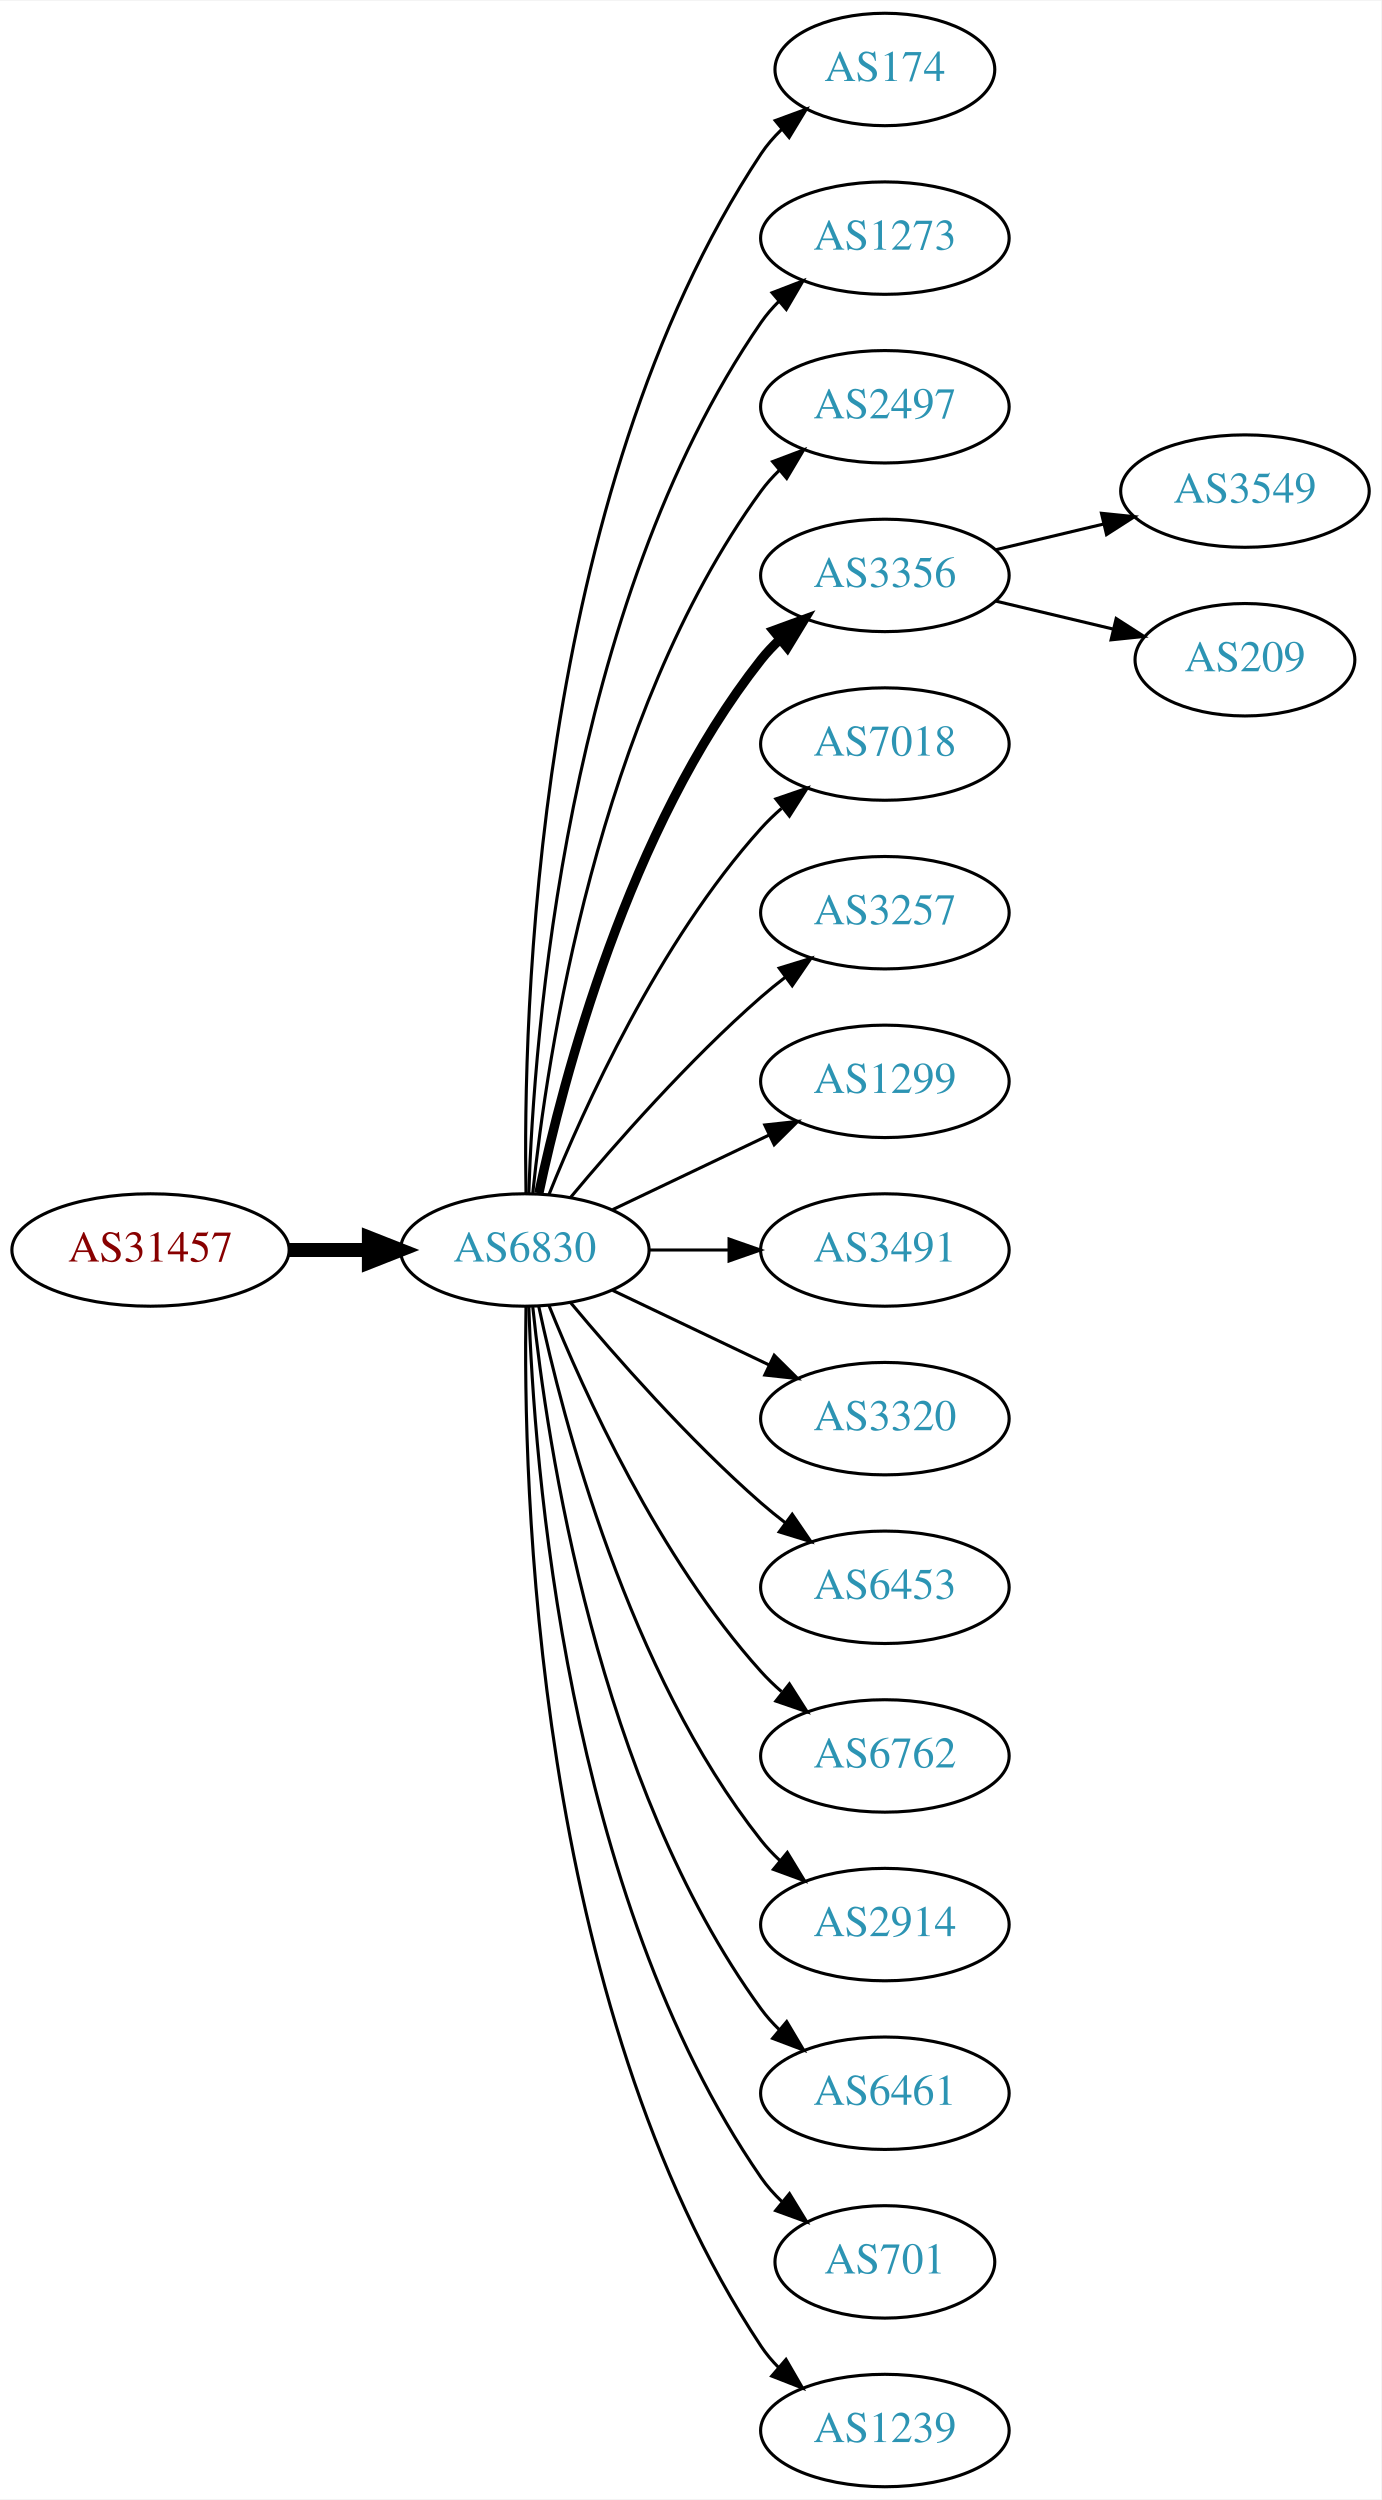
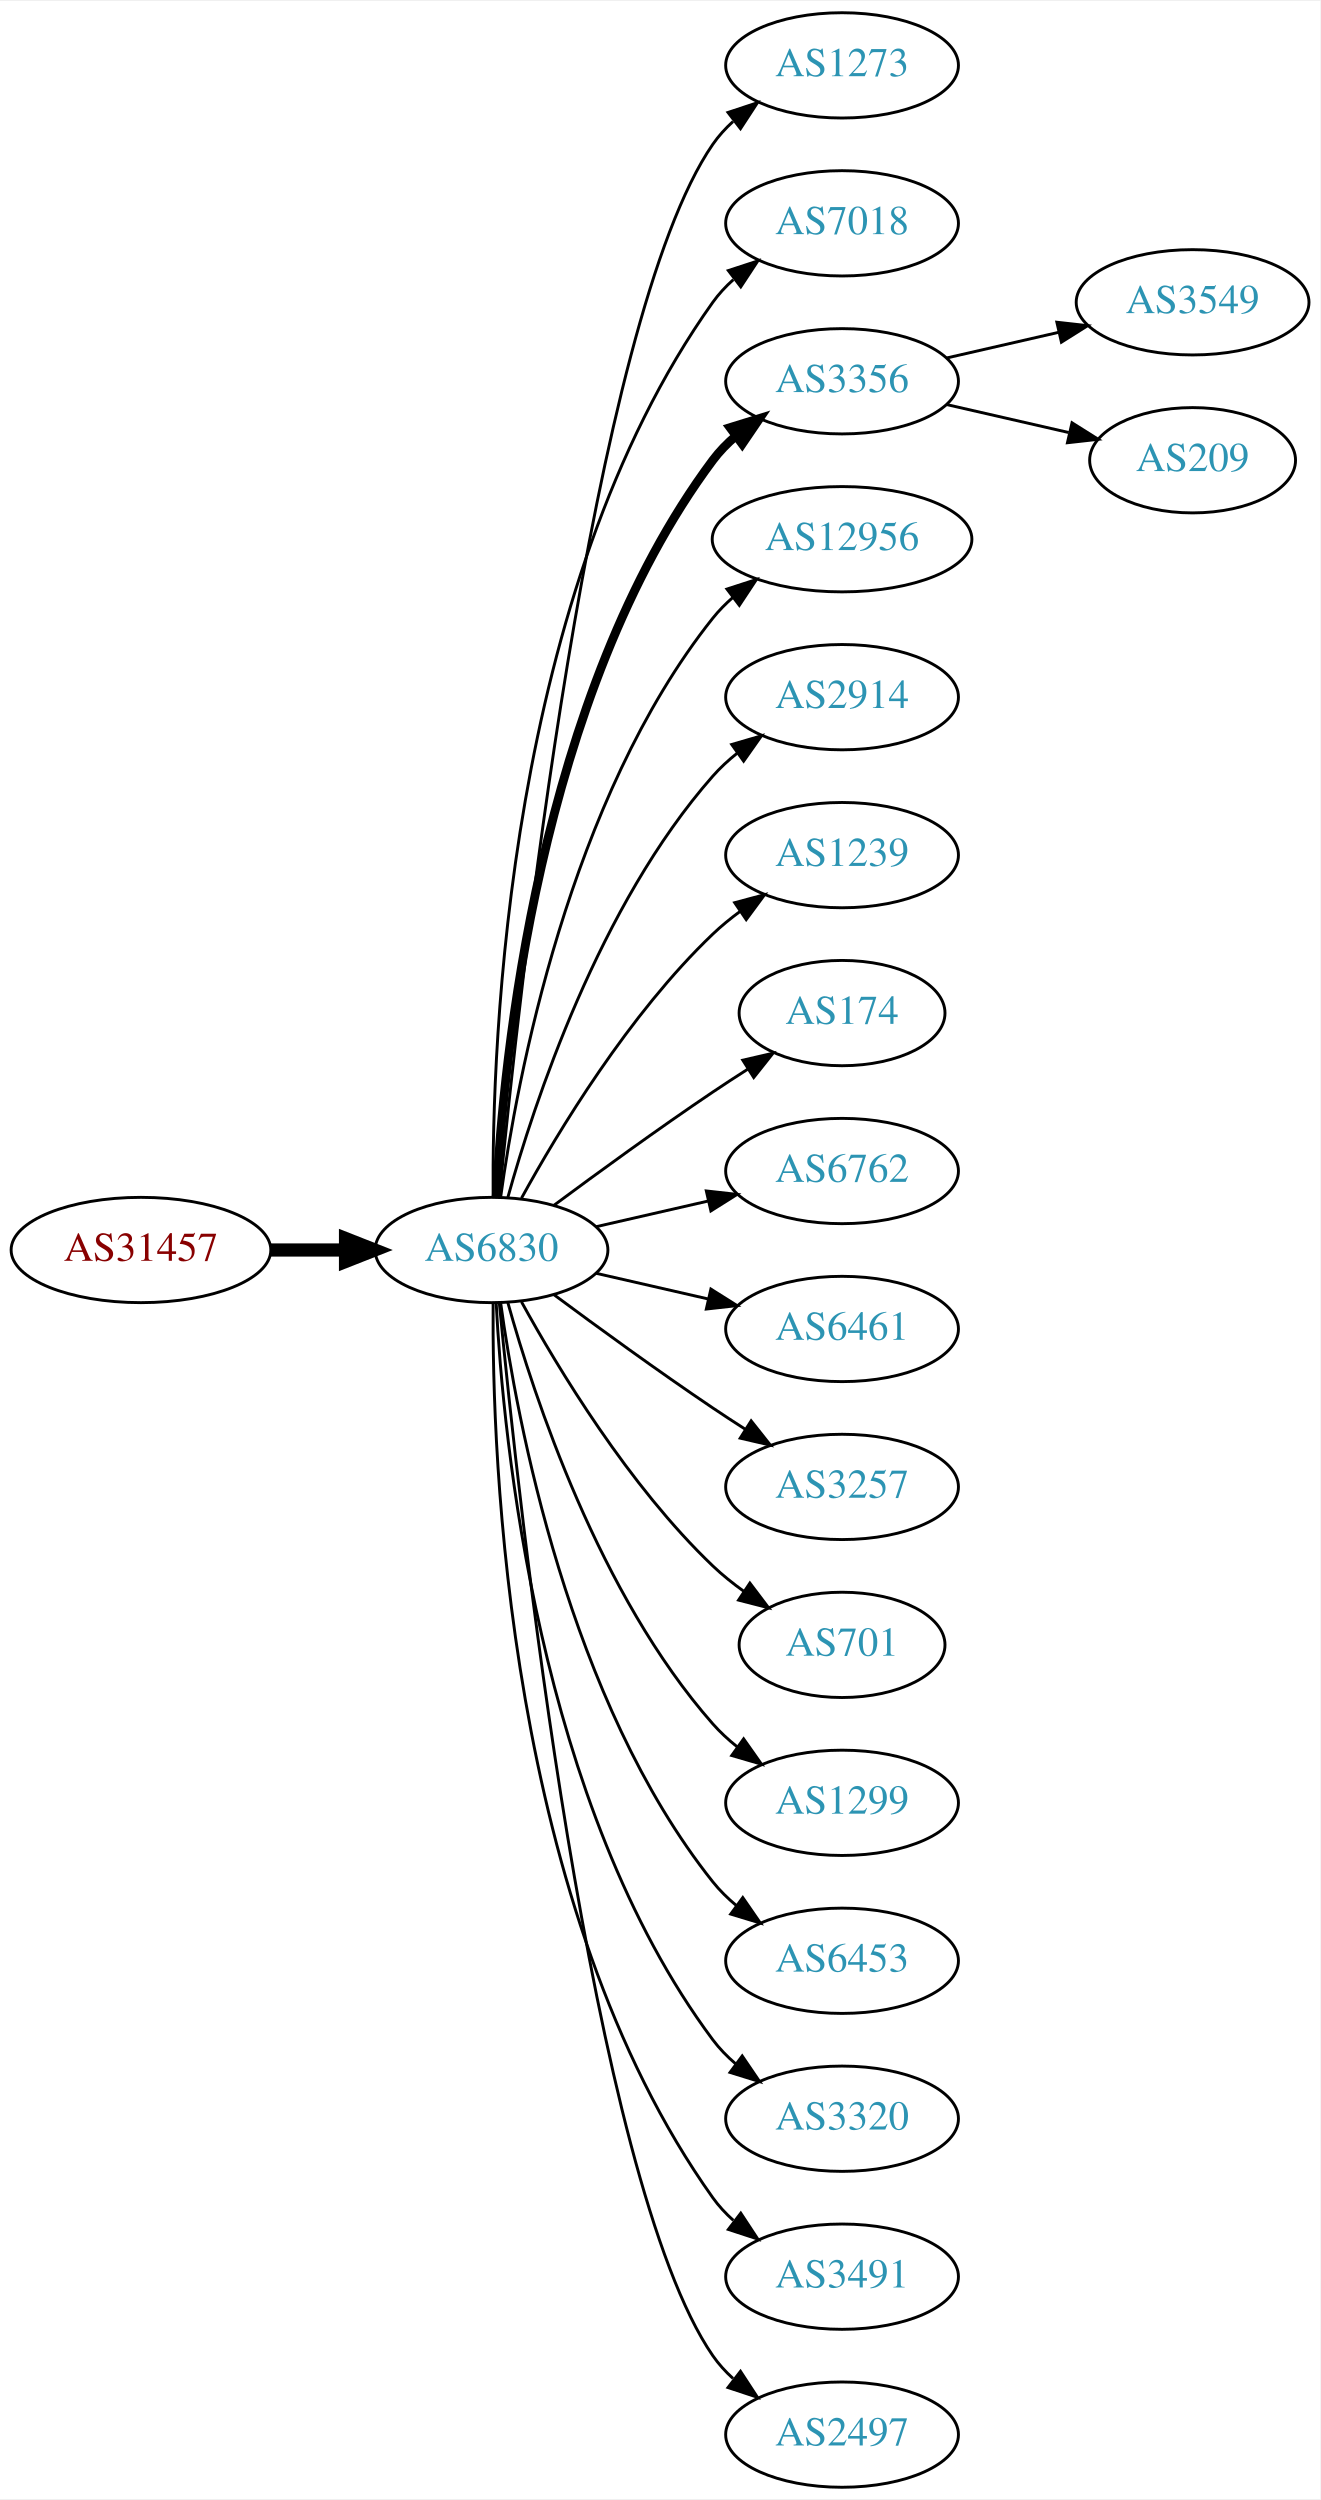
- <svg xmlns="http://www.w3.org/2000/svg" xmlns:xlink="http://www.w3.org/1999/xlink" width="442pt" height="800pt" viewBox="0.00 0.00 442.27 800.00">
-   <g id="graph0" class="graph" transform="scale(1 1) rotate(0) translate(4 796)">
-     <polygon fill="white" stroke="none" points="-4,4 -4,-796 438.271,-796 438.271,4 -4,4" />
+ <svg xmlns="http://www.w3.org/2000/svg" xmlns:xlink="http://www.w3.org/1999/xlink" width="451pt" height="854pt" viewBox="0.00 0.00 451.37 854.00">
+   <g id="graph0" class="graph" transform="scale(1 1) rotate(0) translate(4 850)">
+     <polygon fill="white" stroke="none" points="-4,4 -4,-850 447.37,-850 447.37,4 -4,4" />
    <g id="node1" class="node">
      <g id="a_node1">
        <a xlink:href="/asn/31457" xlink:title="AS31457 ~ Eos Data Systems GmbH [AT]">
-           <ellipse fill="#ffffff" stroke="black" cx="44.196" cy="-396" rx="44.393" ry="18" />
-           <text text-anchor="middle" x="44.196" y="-392.3" font-family="Times,serif" font-size="14.00" fill="#880000">AS31457</text>
+           <ellipse fill="#ffffff" stroke="black" cx="44.196" cy="-423" rx="44.393" ry="18" />
+           <text text-anchor="middle" x="44.196" y="-419.3" font-family="Times,serif" font-size="14.00" fill="#880000">AS31457</text>
        </a>
      </g>
    </g>
    <g id="node2" class="node">
      <g id="a_node2">
        <a xlink:href="/asn/6830" xlink:title="AS6830 ~ LGI-UPC [AT]">
-           <ellipse fill="#ffffff" stroke="black" cx="164.039" cy="-396" rx="39.794" ry="18" />
-           <text text-anchor="middle" x="164.039" y="-392.3" font-family="Times,serif" font-size="14.00" fill="#2c94b3">AS6830</text>
+           <ellipse fill="#ffffff" stroke="black" cx="164.039" cy="-423" rx="39.794" ry="18" />
+           <text text-anchor="middle" x="164.039" y="-419.3" font-family="Times,serif" font-size="14.00" fill="#2c94b3">AS6830</text>
        </a>
      </g>
    </g>
    <g id="edge1" class="edge">
-       <path fill="none" stroke="black" stroke-width="4.5" d="M88.407,-396C96.72,-396 105.482,-396 113.965,-396" />
-       <polygon fill="black" stroke="black" stroke-width="4.5" points="114.123,-399.938 124.123,-396 114.123,-392.063 114.123,-399.938" />
+       <path fill="none" stroke="black" stroke-width="4.5" d="M88.407,-423C96.72,-423 105.482,-423 113.965,-423" />
+       <polygon fill="black" stroke="black" stroke-width="4.5" points="114.123,-426.938 124.123,-423 114.123,-419.063 114.123,-426.938" />
    </g>
    <g id="node3" class="node">
      <g id="a_node3">
-         <a xlink:href="/asn/174" xlink:title="AS174 ~ Cogent Communications [US]">
-           <ellipse fill="#ffffff" stroke="black" cx="279.332" cy="-774" rx="35.194" ry="18" />
-           <text text-anchor="middle" x="279.332" y="-770.3" font-family="Times,serif" font-size="14.00" fill="#2c94b3">AS174</text>
+         <a xlink:href="/asn/1273" xlink:title="AS1273 ~ Vodafone Group PLC [EU]">
+           <ellipse fill="#ffffff" stroke="black" cx="283.881" cy="-828" rx="39.794" ry="18" />
+           <text text-anchor="middle" x="283.881" y="-824.3" font-family="Times,serif" font-size="14.00" fill="#2c94b3">AS1273</text>
        </a>
      </g>
    </g>
    <g id="edge2" class="edge">
-       <path fill="none" stroke="black" d="M164.423,-414.174C163.429,-469.237 166.895,-637.165 239.685,-747 241.539,-749.797 243.79,-752.391 246.264,-754.775" />
-       <polygon fill="black" stroke="black" points="244.234,-757.637 254.179,-761.289 248.682,-752.232 244.234,-757.637" />
+       <path fill="none" stroke="black" d="M166.704,-441.084C173.154,-508.004 198.206,-740.832 239.685,-801 241.643,-803.84 244.006,-806.441 246.607,-808.81" />
+       <polygon fill="black" stroke="black" points="244.89,-811.905 254.95,-815.229 249.159,-806.357 244.89,-811.905" />
    </g>
    <g id="node4" class="node">
      <g id="a_node4">
-         <a xlink:href="/asn/1273" xlink:title="AS1273 ~ Vodafone Group PLC [EU]">
-           <ellipse fill="#ffffff" stroke="black" cx="279.332" cy="-720" rx="39.794" ry="18" />
-           <text text-anchor="middle" x="279.332" y="-716.3" font-family="Times,serif" font-size="14.00" fill="#2c94b3">AS1273</text>
+         <a xlink:href="/asn/7018" xlink:title="AS7018 ~ AT&amp;T Services, Inc. [US]">
+           <ellipse fill="#ffffff" stroke="black" cx="283.881" cy="-774" rx="39.794" ry="18" />
+           <text text-anchor="middle" x="283.881" y="-770.3" font-family="Times,serif" font-size="14.00" fill="#2c94b3">AS7018</text>
        </a>
      </g>
    </g>
    <g id="edge3" class="edge">
-       <path fill="none" stroke="black" d="M165.318,-414.161C166.917,-463.461 177.066,-602.175 239.685,-693 241.34,-695.401 243.283,-697.656 245.401,-699.76" />
-       <polygon fill="black" stroke="black" points="243.232,-702.51 253.118,-706.322 247.767,-697.177 243.232,-702.51" />
+       <path fill="none" stroke="black" d="M164.587,-441.063C164.168,-493.503 169.322,-648.293 239.685,-747 241.687,-749.809 244.082,-752.388 246.703,-754.743" />
+       <polygon fill="black" stroke="black" points="245.007,-757.852 255.079,-761.139 249.255,-752.288 245.007,-757.852" />
    </g>
    <g id="node5" class="node">
      <g id="a_node5">
-         <a xlink:href="/asn/2497" xlink:title="AS2497 ~ Internet Initiative Japan Inc. [JP]">
-           <ellipse fill="#ffffff" stroke="black" cx="279.332" cy="-666" rx="39.794" ry="18" />
-           <text text-anchor="middle" x="279.332" y="-662.3" font-family="Times,serif" font-size="14.00" fill="#2c94b3">AS2497</text>
+         <a xlink:href="/asn/3356" xlink:title="AS3356 ~ Level 3 Parent, LLC [US]">
+           <ellipse fill="#ffffff" stroke="black" cx="283.881" cy="-720" rx="39.794" ry="18" />
+           <text text-anchor="middle" x="283.881" y="-716.3" font-family="Times,serif" font-size="14.00" fill="#2c94b3">AS3356</text>
        </a>
      </g>
    </g>
    <g id="edge4" class="edge">
-       <path fill="none" stroke="black" d="M166.595,-414.256C171.066,-457.303 187.199,-566.94 239.685,-639 241.402,-641.357 243.389,-643.581 245.538,-645.663" />
-       <polygon fill="black" stroke="black" points="243.402,-648.439 253.313,-652.183 247.9,-643.075 243.402,-648.439" />
+       <path fill="none" stroke="black" stroke-width="3" d="M165.63,-441.023C168.007,-487.412 179.925,-612.893 239.685,-693 241.933,-696.013 244.624,-698.769 247.551,-701.272" />
+       <polygon fill="black" stroke="black" stroke-width="3" points="245.582,-704.169 255.702,-707.303 249.746,-698.542 245.582,-704.169" />
    </g>
    <g id="node6" class="node">
      <g id="a_node6">
-         <a xlink:href="/asn/3356" xlink:title="AS3356 ~ Level 3 Parent, LLC [US]">
-           <ellipse fill="#ffffff" stroke="black" cx="279.332" cy="-612" rx="39.794" ry="18" />
-           <text text-anchor="middle" x="279.332" y="-608.3" font-family="Times,serif" font-size="14.00" fill="#2c94b3">AS3356</text>
+         <a xlink:href="/asn/12956" xlink:title="AS12956 ~ TELXIUS [ES]">
+           <ellipse fill="#ffffff" stroke="black" cx="283.881" cy="-666" rx="44.393" ry="18" />
+           <text text-anchor="middle" x="283.881" y="-662.3" font-family="Times,serif" font-size="14.00" fill="#2c94b3">AS12956</text>
        </a>
      </g>
    </g>
    <g id="edge5" class="edge">
-       <path fill="none" stroke="black" stroke-width="3" d="M168.529,-414.16C176.16,-450.03 197.152,-531.155 239.685,-585 241.493,-587.288 243.545,-589.462 245.74,-591.51" />
-       <polygon fill="black" stroke="black" stroke-width="3" points="243.651,-594.323 253.6,-597.966 248.094,-588.914 243.651,-594.323" />
+       <path fill="none" stroke="black" d="M167.178,-441.17C172.678,-480.974 190.504,-577.233 239.685,-639 241.723,-641.56 244.075,-643.944 246.606,-646.149" />
+       <polygon fill="black" stroke="black" points="244.527,-648.965 254.608,-652.227 248.762,-643.391 244.527,-648.965" />
    </g>
    <g id="node7" class="node">
      <g id="a_node7">
-         <a xlink:href="/asn/7018" xlink:title="AS7018 ~ AT&amp;T Services, Inc. [US]">
-           <ellipse fill="#ffffff" stroke="black" cx="279.332" cy="-558" rx="39.794" ry="18" />
-           <text text-anchor="middle" x="279.332" y="-554.3" font-family="Times,serif" font-size="14.00" fill="#2c94b3">AS7018</text>
+         <a xlink:href="/asn/2914" xlink:title="AS2914 ~ NTT America, Inc. [US]">
+           <ellipse fill="#ffffff" stroke="black" cx="283.881" cy="-612" rx="39.794" ry="18" />
+           <text text-anchor="middle" x="283.881" y="-608.3" font-family="Times,serif" font-size="14.00" fill="#2c94b3">AS2914</text>
        </a>
      </g>
    </g>
    <g id="edge6" class="edge">
-       <path fill="none" stroke="black" d="M171.786,-413.787C182.837,-441.243 206.891,-494.578 239.685,-531 241.688,-533.224 243.906,-535.363 246.239,-537.397" />
-       <polygon fill="black" stroke="black" points="244.437,-540.433 254.458,-543.873 248.769,-534.935 244.437,-540.433" />
+       <path fill="none" stroke="black" d="M169.612,-440.946C178.517,-472.995 200.801,-540.842 239.685,-585 242.169,-587.821 245.019,-590.449 248.044,-592.871" />
+       <polygon fill="black" stroke="black" points="246.162,-595.828 256.334,-598.791 250.23,-590.131 246.162,-595.828" />
    </g>
    <g id="node8" class="node">
      <g id="a_node8">
-         <a xlink:href="/asn/3257" xlink:title="AS3257 ~ GTT [DE]">
-           <ellipse fill="#ffffff" stroke="black" cx="279.332" cy="-504" rx="39.794" ry="18" />
-           <text text-anchor="middle" x="279.332" y="-500.3" font-family="Times,serif" font-size="14.00" fill="#2c94b3">AS3257</text>
+         <a xlink:href="/asn/1239" xlink:title="AS1239 ~ Sprint [US]">
+           <ellipse fill="#ffffff" stroke="black" cx="283.881" cy="-558" rx="39.794" ry="18" />
+           <text text-anchor="middle" x="283.881" y="-554.3" font-family="Times,serif" font-size="14.00" fill="#2c94b3">AS1239</text>
        </a>
      </g>
    </g>
    <g id="edge7" class="edge">
-       <path fill="none" stroke="black" d="M178.669,-412.817C192.951,-429.929 216.498,-456.745 239.685,-477 242.151,-479.154 244.789,-481.294 247.487,-483.372" />
-       <polygon fill="black" stroke="black" points="245.512,-486.264 255.641,-489.37 249.66,-480.625 245.512,-486.264" />
+       <path fill="none" stroke="black" d="M174.28,-440.713C186.825,-463.561 211.002,-503.611 239.685,-531 242.553,-533.739 245.742,-536.347 249.051,-538.785" />
+       <polygon fill="black" stroke="black" points="247.175,-541.742 257.411,-544.477 251.114,-535.956 247.175,-541.742" />
    </g>
    <g id="node9" class="node">
      <g id="a_node9">
-         <a xlink:href="/asn/1299" xlink:title="AS1299 ~ Telia Carrier [EU]">
-           <ellipse fill="#ffffff" stroke="black" cx="279.332" cy="-450" rx="39.794" ry="18" />
-           <text text-anchor="middle" x="279.332" y="-446.3" font-family="Times,serif" font-size="14.00" fill="#2c94b3">AS1299</text>
+         <a xlink:href="/asn/174" xlink:title="AS174 ~ Cogent Communications [US]">
+           <ellipse fill="#ffffff" stroke="black" cx="283.881" cy="-504" rx="35.194" ry="18" />
+           <text text-anchor="middle" x="283.881" y="-500.3" font-family="Times,serif" font-size="14.00" fill="#2c94b3">AS174</text>
        </a>
      </g>
    </g>
    <g id="edge8" class="edge">
-       <path fill="none" stroke="black" d="M192.175,-408.934C207.169,-416.081 225.99,-425.052 242.213,-432.785" />
-       <polygon fill="black" stroke="black" points="240.884,-436.028 251.417,-437.171 243.895,-429.709 240.884,-436.028" />
+       <path fill="none" stroke="black" d="M185.369,-438.277C200.231,-449.304 220.976,-464.407 239.685,-477 243.502,-479.569 247.552,-482.21 251.583,-484.786" />
+       <polygon fill="black" stroke="black" points="249.952,-487.895 260.277,-490.271 253.687,-481.975 249.952,-487.895" />
    </g>
    <g id="node10" class="node">
      <g id="a_node10">
-         <a xlink:href="/asn/3491" xlink:title="AS3491 ~ PCCW Global, Inc. [US]">
-           <ellipse fill="#ffffff" stroke="black" cx="279.332" cy="-396" rx="39.794" ry="18" />
-           <text text-anchor="middle" x="279.332" y="-392.3" font-family="Times,serif" font-size="14.00" fill="#2c94b3">AS3491</text>
+         <a xlink:href="/asn/6762" xlink:title="AS6762 ~ TELECOM ITALIA SPARKLE S.p.A. [IT]">
+           <ellipse fill="#ffffff" stroke="black" cx="283.881" cy="-450" rx="39.794" ry="18" />
+           <text text-anchor="middle" x="283.881" y="-446.3" font-family="Times,serif" font-size="14.00" fill="#2c94b3">AS6762</text>
        </a>
      </g>
    </g>
    <g id="edge9" class="edge">
-       <path fill="none" stroke="black" d="M203.711,-396C211.914,-396 220.678,-396 229.21,-396" />
-       <polygon fill="black" stroke="black" points="229.449,-399.5 239.449,-396 229.449,-392.5 229.449,-399.5" />
+       <path fill="none" stroke="black" d="M199.758,-430.955C211.758,-433.704 225.379,-436.825 238.071,-439.733" />
+       <polygon fill="black" stroke="black" points="237.474,-443.187 248.003,-442.009 239.037,-436.364 237.474,-443.187" />
    </g>
    <g id="node11" class="node">
      <g id="a_node11">
-         <a xlink:href="/asn/3320" xlink:title="AS3320 ~ DTAG [DE]">
-           <ellipse fill="#ffffff" stroke="black" cx="279.332" cy="-342" rx="39.794" ry="18" />
-           <text text-anchor="middle" x="279.332" y="-338.3" font-family="Times,serif" font-size="14.00" fill="#2c94b3">AS3320</text>
+         <a xlink:href="/asn/6461" xlink:title="AS6461 ~ Zayo Bandwidth [US]">
+           <ellipse fill="#ffffff" stroke="black" cx="283.881" cy="-396" rx="39.794" ry="18" />
+           <text text-anchor="middle" x="283.881" y="-392.3" font-family="Times,serif" font-size="14.00" fill="#2c94b3">AS6461</text>
        </a>
      </g>
    </g>
    <g id="edge10" class="edge">
-       <path fill="none" stroke="black" d="M192.175,-383.066C207.169,-375.919 225.99,-366.948 242.213,-359.215" />
-       <polygon fill="black" stroke="black" points="243.895,-362.291 251.417,-354.829 240.884,-355.972 243.895,-362.291" />
+       <path fill="none" stroke="black" d="M199.758,-415.045C211.758,-412.296 225.379,-409.175 238.071,-406.267" />
+       <polygon fill="black" stroke="black" points="239.037,-409.636 248.003,-403.991 237.474,-402.813 239.037,-409.636" />
    </g>
    <g id="node12" class="node">
      <g id="a_node12">
-         <a xlink:href="/asn/6453" xlink:title="AS6453 ~ TATA COMMUNICATIONS (AMERICA) INC [US]">
-           <ellipse fill="#ffffff" stroke="black" cx="279.332" cy="-288" rx="39.794" ry="18" />
-           <text text-anchor="middle" x="279.332" y="-284.3" font-family="Times,serif" font-size="14.00" fill="#2c94b3">AS6453</text>
+         <a xlink:href="/asn/3257" xlink:title="AS3257 ~ GTT [DE]">
+           <ellipse fill="#ffffff" stroke="black" cx="283.881" cy="-342" rx="39.794" ry="18" />
+           <text text-anchor="middle" x="283.881" y="-338.3" font-family="Times,serif" font-size="14.00" fill="#2c94b3">AS3257</text>
        </a>
      </g>
    </g>
    <g id="edge11" class="edge">
-       <path fill="none" stroke="black" d="M178.669,-379.183C192.951,-362.071 216.498,-335.255 239.685,-315 242.151,-312.846 244.789,-310.706 247.487,-308.628" />
-       <polygon fill="black" stroke="black" points="249.66,-311.375 255.641,-302.63 245.512,-305.736 249.66,-311.375" />
+       <path fill="none" stroke="black" d="M185.369,-407.723C200.231,-396.696 220.976,-381.593 239.685,-369 243.234,-366.611 246.984,-364.161 250.733,-361.758" />
+       <polygon fill="black" stroke="black" points="252.801,-364.591 259.381,-356.288 249.059,-358.675 252.801,-364.591" />
    </g>
    <g id="node13" class="node">
      <g id="a_node13">
-         <a xlink:href="/asn/6762" xlink:title="AS6762 ~ TELECOM ITALIA SPARKLE S.p.A. [IT]">
-           <ellipse fill="#ffffff" stroke="black" cx="279.332" cy="-234" rx="39.794" ry="18" />
-           <text text-anchor="middle" x="279.332" y="-230.3" font-family="Times,serif" font-size="14.00" fill="#2c94b3">AS6762</text>
+         <a xlink:href="/asn/701" xlink:title="AS701 ~ UUNET [US]">
+           <ellipse fill="#ffffff" stroke="black" cx="283.881" cy="-288" rx="35.194" ry="18" />
+           <text text-anchor="middle" x="283.881" y="-284.3" font-family="Times,serif" font-size="14.00" fill="#2c94b3">AS701</text>
        </a>
      </g>
    </g>
    <g id="edge12" class="edge">
-       <path fill="none" stroke="black" d="M171.786,-378.213C182.837,-350.757 206.891,-297.422 239.685,-261 241.688,-258.776 243.906,-256.637 246.239,-254.603" />
-       <polygon fill="black" stroke="black" points="248.769,-257.065 254.458,-248.127 244.437,-251.567 248.769,-257.065" />
+       <path fill="none" stroke="black" d="M174.28,-405.287C186.825,-382.439 211.002,-342.389 239.685,-315 242.939,-311.893 246.606,-308.954 250.393,-306.24" />
+       <polygon fill="black" stroke="black" points="252.37,-309.128 258.761,-300.678 248.495,-303.299 252.37,-309.128" />
    </g>
    <g id="node14" class="node">
      <g id="a_node14">
-         <a xlink:href="/asn/2914" xlink:title="AS2914 ~ NTT America, Inc. [US]">
-           <ellipse fill="#ffffff" stroke="black" cx="279.332" cy="-180" rx="39.794" ry="18" />
-           <text text-anchor="middle" x="279.332" y="-176.3" font-family="Times,serif" font-size="14.00" fill="#2c94b3">AS2914</text>
+         <a xlink:href="/asn/1299" xlink:title="AS1299 ~ Telia Carrier [EU]">
+           <ellipse fill="#ffffff" stroke="black" cx="283.881" cy="-234" rx="39.794" ry="18" />
+           <text text-anchor="middle" x="283.881" y="-230.3" font-family="Times,serif" font-size="14.00" fill="#2c94b3">AS1299</text>
        </a>
      </g>
    </g>
    <g id="edge13" class="edge">
-       <path fill="none" stroke="black" d="M168.529,-377.84C176.16,-341.97 197.152,-260.845 239.685,-207 241.493,-204.712 243.545,-202.538 245.74,-200.49" />
-       <polygon fill="black" stroke="black" points="248.094,-203.086 253.6,-194.034 243.651,-197.677 248.094,-203.086" />
+       <path fill="none" stroke="black" d="M169.612,-405.054C178.517,-373.005 200.801,-305.158 239.685,-261 242.169,-258.179 245.019,-255.551 248.044,-253.129" />
+       <polygon fill="black" stroke="black" points="250.23,-255.869 256.334,-247.209 246.162,-250.172 250.23,-255.869" />
    </g>
    <g id="node15" class="node">
      <g id="a_node15">
-         <a xlink:href="/asn/6461" xlink:title="AS6461 ~ Zayo Bandwidth [US]">
-           <ellipse fill="#ffffff" stroke="black" cx="279.332" cy="-126" rx="39.794" ry="18" />
-           <text text-anchor="middle" x="279.332" y="-122.3" font-family="Times,serif" font-size="14.00" fill="#2c94b3">AS6461</text>
+         <a xlink:href="/asn/6453" xlink:title="AS6453 ~ TATA COMMUNICATIONS (AMERICA) INC [US]">
+           <ellipse fill="#ffffff" stroke="black" cx="283.881" cy="-180" rx="39.794" ry="18" />
+           <text text-anchor="middle" x="283.881" y="-176.3" font-family="Times,serif" font-size="14.00" fill="#2c94b3">AS6453</text>
        </a>
      </g>
    </g>
    <g id="edge14" class="edge">
-       <path fill="none" stroke="black" d="M166.595,-377.744C171.066,-334.697 187.199,-225.06 239.685,-153 241.402,-150.643 243.389,-148.419 245.538,-146.337" />
-       <polygon fill="black" stroke="black" points="247.9,-148.925 253.313,-139.817 243.402,-143.561 247.9,-148.925" />
+       <path fill="none" stroke="black" d="M167.178,-404.83C172.678,-365.026 190.504,-268.767 239.685,-207 242.026,-204.06 244.781,-201.351 247.747,-198.879" />
+       <polygon fill="black" stroke="black" points="249.939,-201.612 255.953,-192.89 245.812,-195.958 249.939,-201.612" />
    </g>
    <g id="node16" class="node">
      <g id="a_node16">
-         <a xlink:href="/asn/701" xlink:title="AS701 ~ UUNET [US]">
-           <ellipse fill="#ffffff" stroke="black" cx="279.332" cy="-72" rx="35.194" ry="18" />
-           <text text-anchor="middle" x="279.332" y="-68.3" font-family="Times,serif" font-size="14.00" fill="#2c94b3">AS701</text>
+         <a xlink:href="/asn/3320" xlink:title="AS3320 ~ DTAG [DE]">
+           <ellipse fill="#ffffff" stroke="black" cx="283.881" cy="-126" rx="39.794" ry="18" />
+           <text text-anchor="middle" x="283.881" y="-122.3" font-family="Times,serif" font-size="14.00" fill="#2c94b3">AS3320</text>
        </a>
      </g>
    </g>
    <g id="edge15" class="edge">
-       <path fill="none" stroke="black" d="M165.318,-377.839C166.917,-328.539 177.066,-189.825 239.685,-99 241.59,-96.237 243.876,-93.667 246.372,-91.298" />
-       <polygon fill="black" stroke="black" points="248.789,-93.843 254.32,-84.806 244.361,-88.421 248.789,-93.843" />
+       <path fill="none" stroke="black" d="M165.63,-404.977C168.007,-358.588 179.925,-233.107 239.685,-153 241.933,-149.987 244.624,-147.231 247.551,-144.728" />
+       <polygon fill="black" stroke="black" points="249.746,-147.458 255.702,-138.697 245.582,-141.831 249.746,-147.458" />
    </g>
    <g id="node17" class="node">
      <g id="a_node17">
-         <a xlink:href="/asn/1239" xlink:title="AS1239 ~ Sprint [US]">
-           <ellipse fill="#ffffff" stroke="black" cx="279.332" cy="-18" rx="39.794" ry="18" />
-           <text text-anchor="middle" x="279.332" y="-14.3" font-family="Times,serif" font-size="14.00" fill="#2c94b3">AS1239</text>
+         <a xlink:href="/asn/3491" xlink:title="AS3491 ~ PCCW Global, Inc. [US]">
+           <ellipse fill="#ffffff" stroke="black" cx="283.881" cy="-72" rx="39.794" ry="18" />
+           <text text-anchor="middle" x="283.881" y="-68.3" font-family="Times,serif" font-size="14.00" fill="#2c94b3">AS3491</text>
        </a>
      </g>
    </g>
    <g id="edge16" class="edge">
-       <path fill="none" stroke="black" d="M164.423,-377.826C163.429,-322.763 166.895,-154.835 239.685,-45 241.296,-42.569 243.207,-40.293 245.303,-38.174" />
-       <polygon fill="black" stroke="black" points="247.671,-40.754 252.978,-31.584 243.111,-35.443 247.671,-40.754" />
+       <path fill="none" stroke="black" d="M164.587,-404.937C164.168,-352.497 169.322,-197.707 239.685,-99 241.687,-96.192 244.082,-93.612 246.703,-91.257" />
+       <polygon fill="black" stroke="black" points="249.255,-93.712 255.079,-84.861 245.007,-88.148 249.255,-93.712" />
    </g>
    <g id="node18" class="node">
      <g id="a_node18">
-         <a xlink:href="/asn/3549" xlink:title="AS3549 ~ Level 3 Parent, LLC [US]">
-           <ellipse fill="#ffffff" stroke="black" cx="394.625" cy="-639" rx="39.794" ry="18" />
-           <text text-anchor="middle" x="394.625" y="-635.3" font-family="Times,serif" font-size="14.00" fill="#2c94b3">AS3549</text>
+         <a xlink:href="/asn/2497" xlink:title="AS2497 ~ Internet Initiative Japan Inc. [JP]">
+           <ellipse fill="#ffffff" stroke="black" cx="283.881" cy="-18" rx="39.794" ry="18" />
+           <text text-anchor="middle" x="283.881" y="-14.3" font-family="Times,serif" font-size="14.00" fill="#2c94b3">AS2497</text>
        </a>
      </g>
    </g>
    <g id="edge17" class="edge">
-       <path fill="none" stroke="black" d="M314.939,-620.248C325.81,-622.838 337.964,-625.735 349.407,-628.462" />
-       <polygon fill="black" stroke="black" points="348.69,-631.889 359.229,-630.803 350.313,-625.08 348.69,-631.889" />
+       <path fill="none" stroke="black" d="M166.704,-404.916C173.154,-337.996 198.206,-105.168 239.685,-45 241.643,-42.16 244.006,-39.559 246.607,-37.19" />
+       <polygon fill="black" stroke="black" points="249.159,-39.642 254.95,-30.771 244.89,-34.095 249.159,-39.642" />
    </g>
    <g id="node19" class="node">
      <g id="a_node19">
+         <a xlink:href="/asn/3549" xlink:title="AS3549 ~ Level 3 Parent, LLC [US]">
+           <ellipse fill="#ffffff" stroke="black" cx="403.724" cy="-747" rx="39.794" ry="18" />
+           <text text-anchor="middle" x="403.724" y="-743.3" font-family="Times,serif" font-size="14.00" fill="#2c94b3">AS3549</text>
+         </a>
+       </g>
+     </g>
+     <g id="edge18" class="edge">
+       <path fill="none" stroke="black" d="M319.6,-727.955C331.6,-730.704 345.221,-733.825 357.914,-736.733" />
+       <polygon fill="black" stroke="black" points="357.316,-740.187 367.845,-739.009 358.88,-733.364 357.316,-740.187" />
+     </g>
+     <g id="node20" class="node">
+       <g id="a_node20">
        <a xlink:href="/asn/209" xlink:title="AS209 ~ CenturyLink Communications, LLC [US]">
-           <ellipse fill="#ffffff" stroke="black" cx="394.625" cy="-585" rx="35.194" ry="18" />
-           <text text-anchor="middle" x="394.625" y="-581.3" font-family="Times,serif" font-size="14.00" fill="#2c94b3">AS209</text>
-         </a>
-       </g>
-     </g>
-     <g id="edge18" class="edge">
-       <path fill="none" stroke="black" d="M314.939,-603.752C326.733,-600.942 340.038,-597.771 352.306,-594.847" />
-       <polygon fill="black" stroke="black" points="353.394,-598.186 362.311,-592.463 351.772,-591.376 353.394,-598.186" />
+           <ellipse fill="#ffffff" stroke="black" cx="403.724" cy="-693" rx="35.194" ry="18" />
+           <text text-anchor="middle" x="403.724" y="-689.3" font-family="Times,serif" font-size="14.00" fill="#2c94b3">AS209</text>
+         </a>
+       </g>
+     </g>
+     <g id="edge19" class="edge">
+       <path fill="none" stroke="black" d="M319.6,-712.045C332.693,-709.045 347.715,-705.604 361.356,-702.478" />
+       <polygon fill="black" stroke="black" points="362.497,-705.807 371.463,-700.162 360.934,-698.984 362.497,-705.807" />
    </g>
  </g>
</svg>
